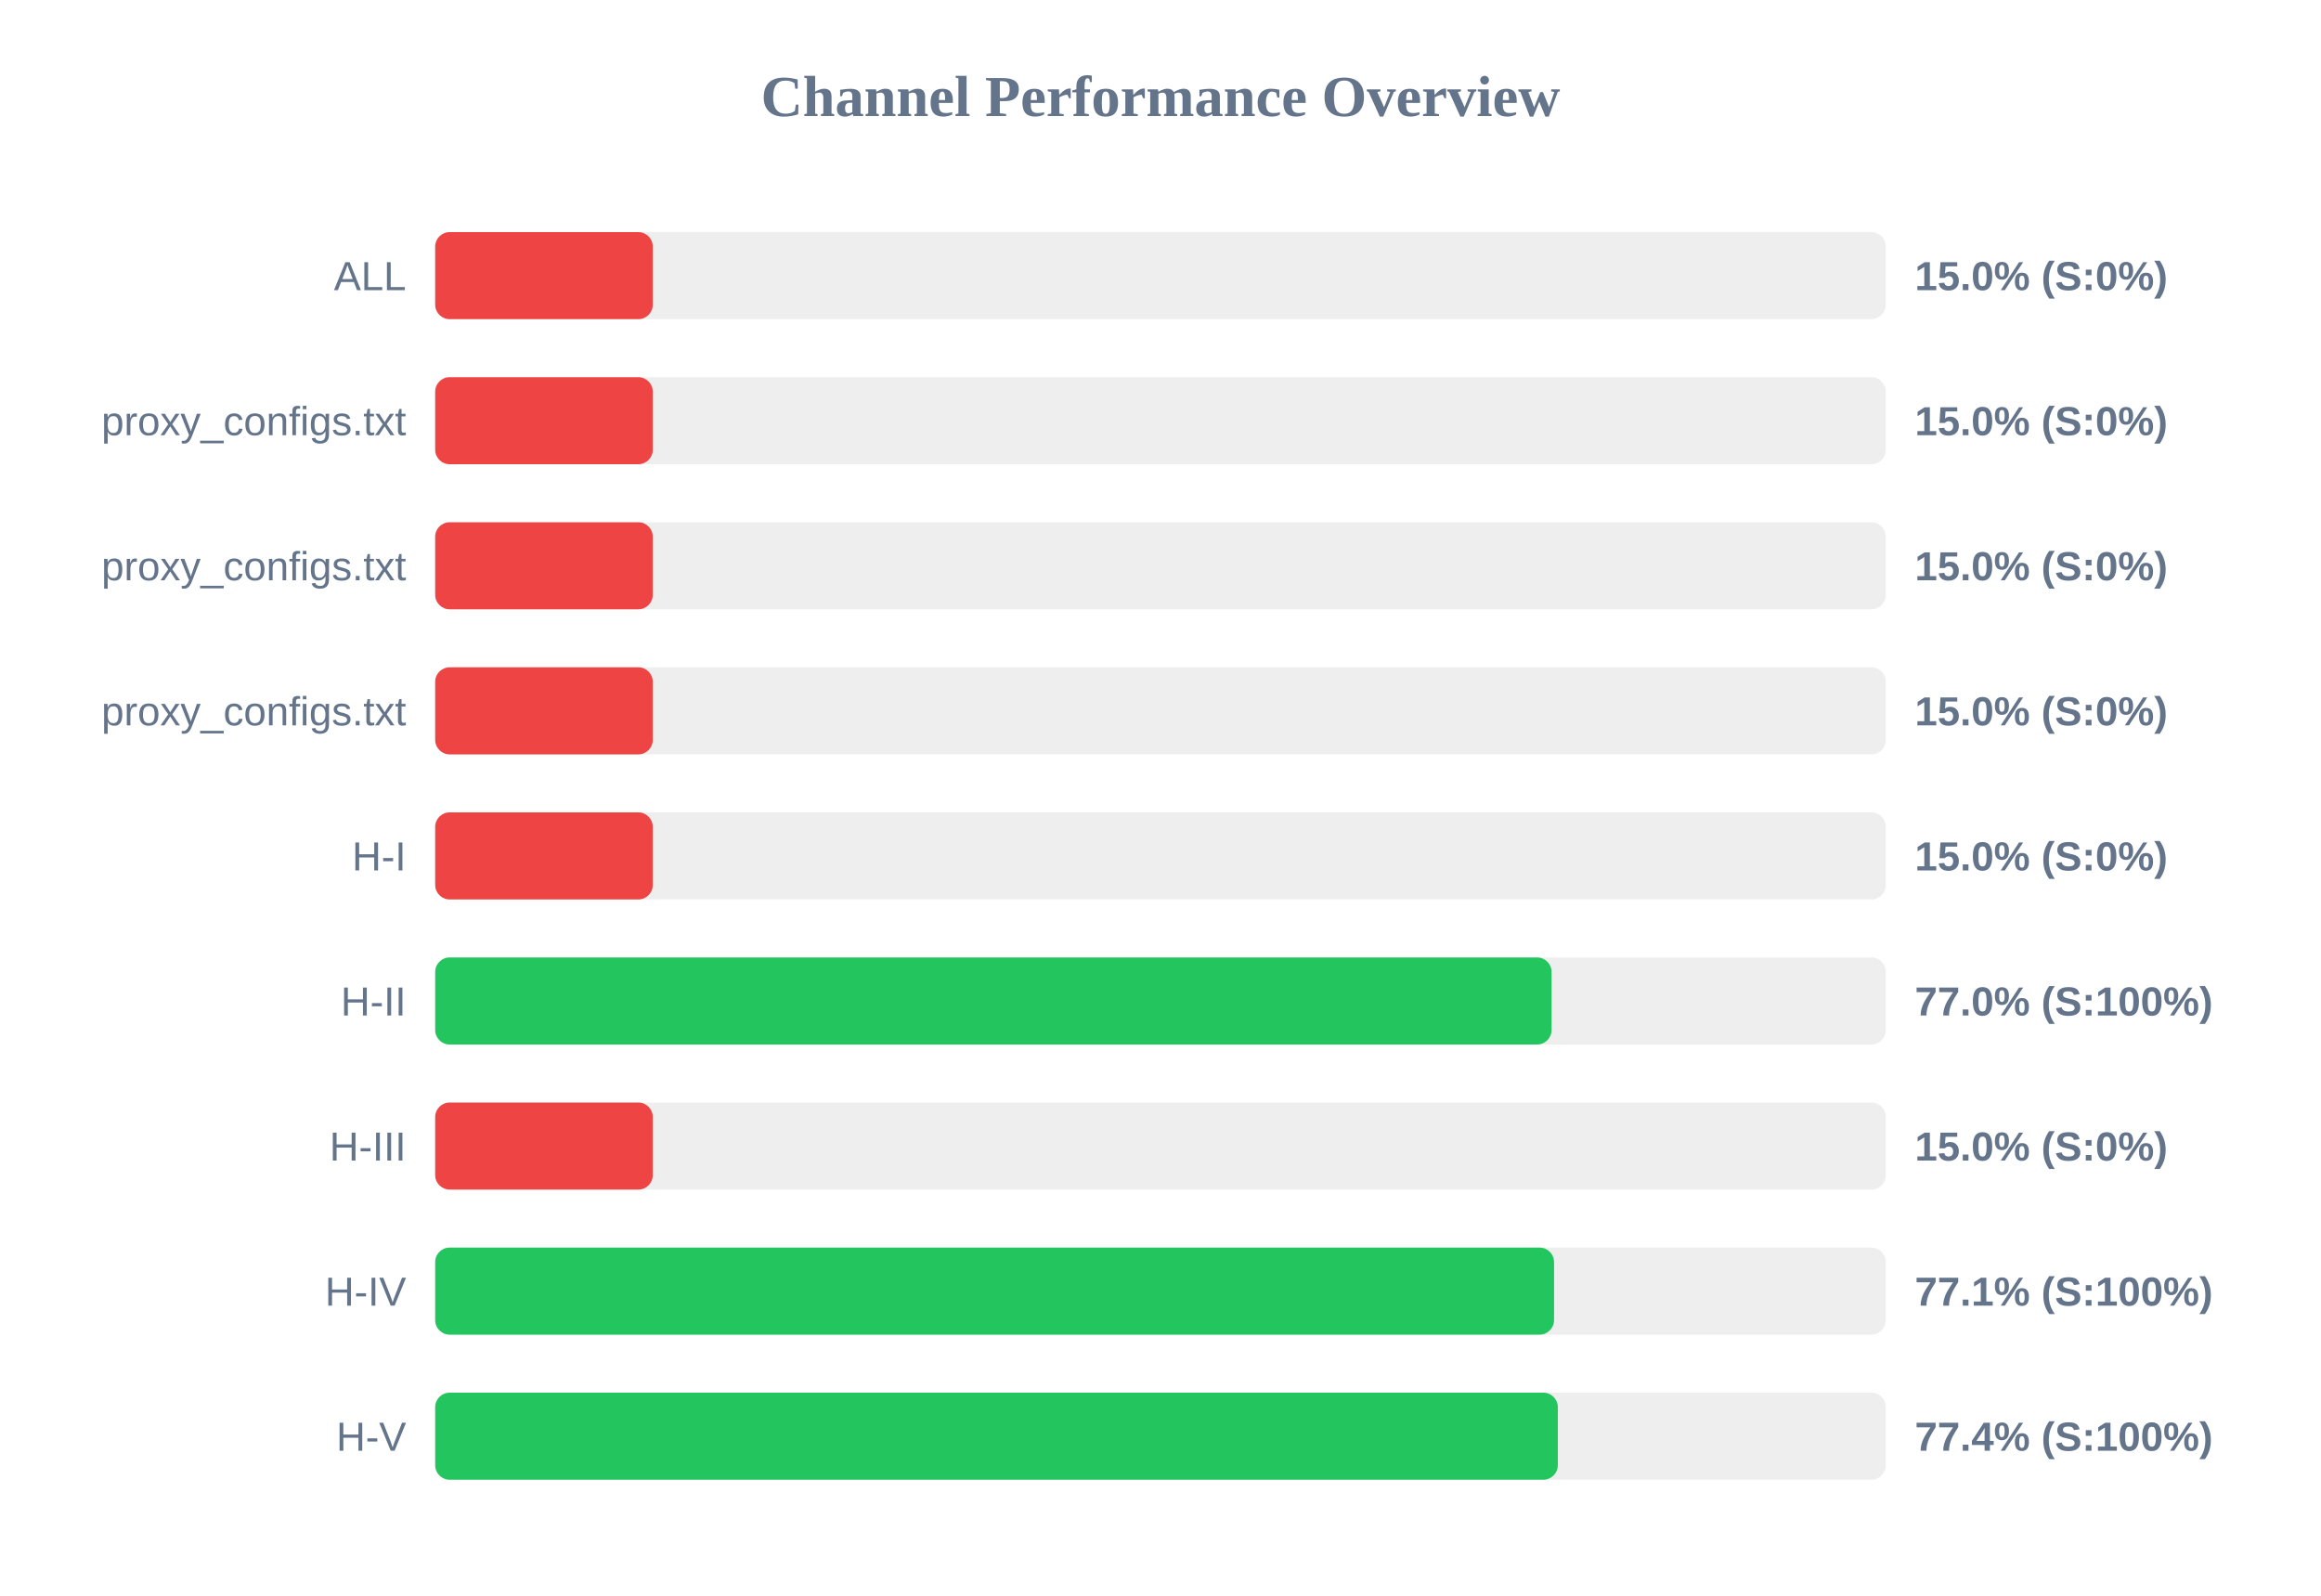
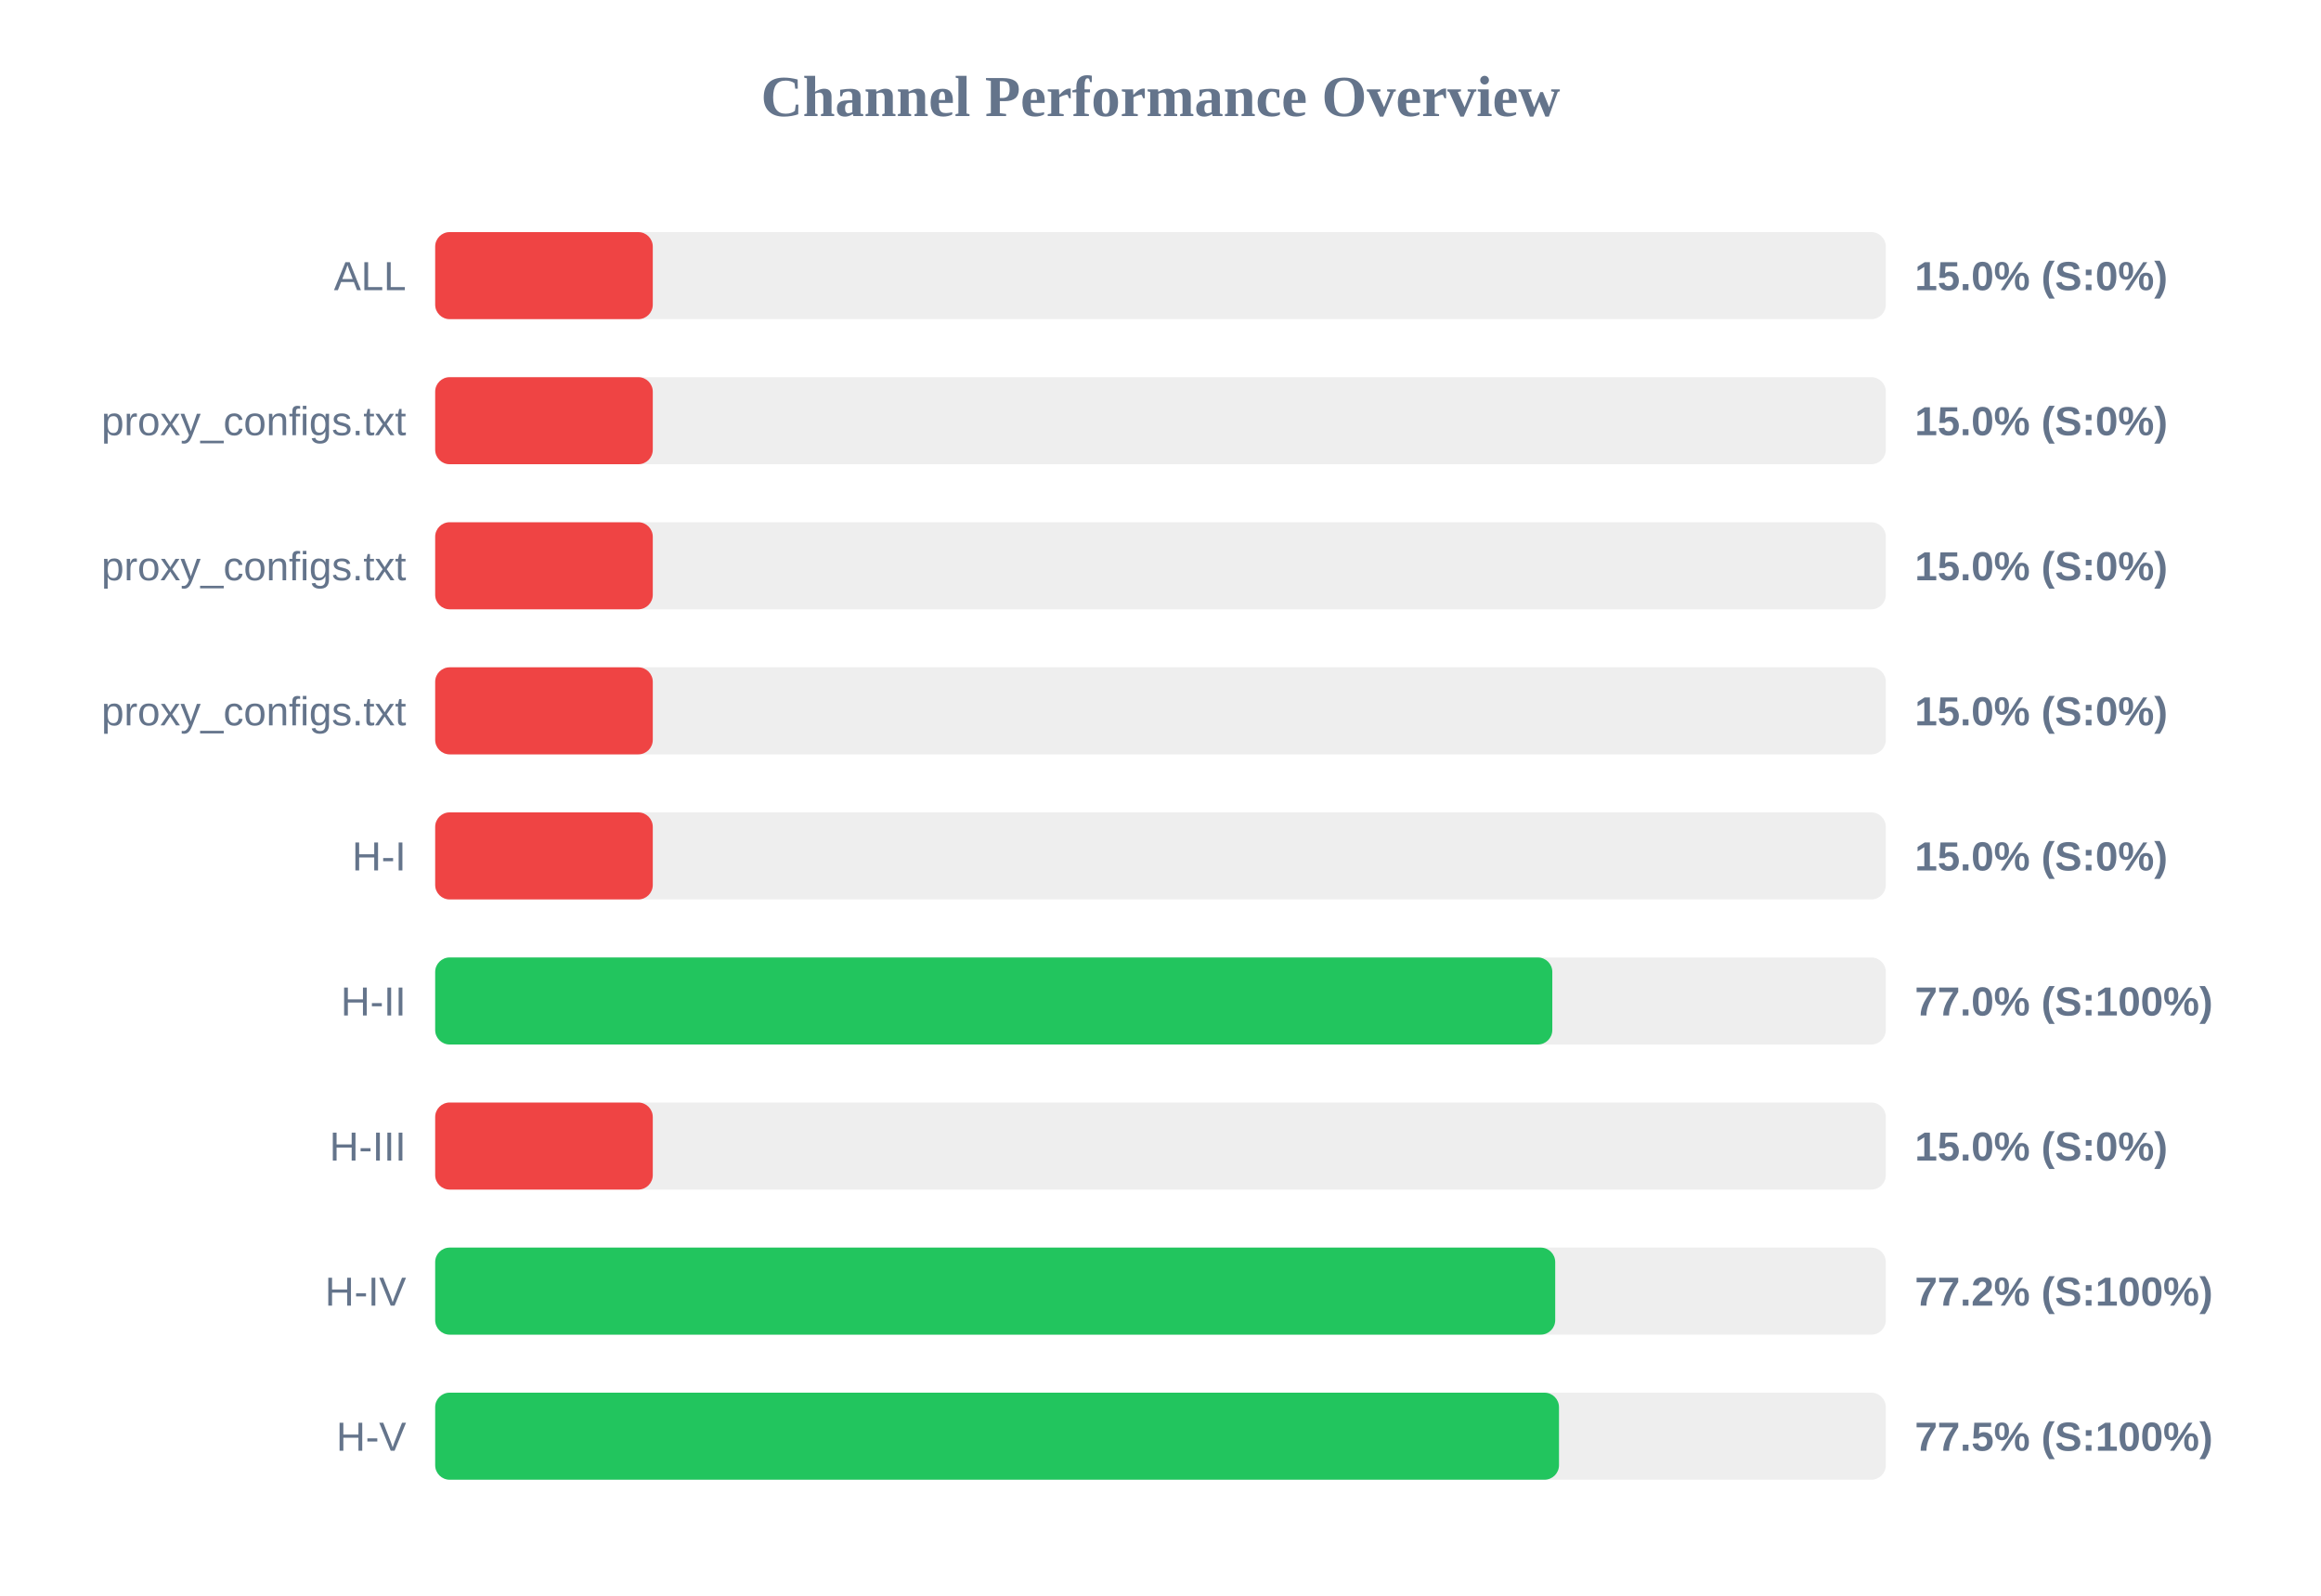
<svg xmlns="http://www.w3.org/2000/svg" width="800" height="550" version="1.1">
  <style>
        .row { font: 14px Arial; fill: #64748b; }
        .score { font: bold 14px Arial; fill: #64748b; }
    </style>
  <text x="400" y="40" text-anchor="middle" font-size="20px" font-weight="bold" fill="#64748b">Channel Performance Overview</text>
  <rect x="150" y="80" width="500" height="30" fill="#eee" rx="5" />
  <rect x="150" y="80" width="75.0" height="30" fill="#ef4444" rx="5" />
  <text x="140" y="100" text-anchor="end" class="row">ALL</text>
  <text x="660" y="100" text-anchor="start" class="score">15.0% (S:0%)</text>
  <rect x="150" y="130" width="500" height="30" fill="#eee" rx="5" />
  <rect x="150" y="130" width="75.0" height="30" fill="#ef4444" rx="5" />
  <text x="140" y="150" text-anchor="end" class="row">proxy_configs.txt</text>
  <text x="660" y="150" text-anchor="start" class="score">15.0% (S:0%)</text>
  <rect x="150" y="180" width="500" height="30" fill="#eee" rx="5" />
  <rect x="150" y="180" width="75.0" height="30" fill="#ef4444" rx="5" />
  <text x="140" y="200" text-anchor="end" class="row">proxy_configs.txt</text>
  <text x="660" y="200" text-anchor="start" class="score">15.0% (S:0%)</text>
  <rect x="150" y="230" width="500" height="30" fill="#eee" rx="5" />
  <rect x="150" y="230" width="75.0" height="30" fill="#ef4444" rx="5" />
  <text x="140" y="250" text-anchor="end" class="row">proxy_configs.txt</text>
  <text x="660" y="250" text-anchor="start" class="score">15.0% (S:0%)</text>
  <rect x="150" y="280" width="500" height="30" fill="#eee" rx="5" />
  <rect x="150" y="280" width="75.0" height="30" fill="#ef4444" rx="5" />
  <text x="140" y="300" text-anchor="end" class="row">H-I</text>
  <text x="660" y="300" text-anchor="start" class="score">15.0% (S:0%)</text>
  <rect x="150" y="330" width="500" height="30" fill="#eee" rx="5" />
-   <rect x="150" y="330" width="384.8" height="30" fill="#22c55e" rx="5" />
+   <rect x="150" y="330" width="385.05" height="30" fill="#22c55e" rx="5" />
  <text x="140" y="350" text-anchor="end" class="row">H-II</text>
  <text x="660" y="350" text-anchor="start" class="score">77.0% (S:100%)</text>
  <rect x="150" y="380" width="500" height="30" fill="#eee" rx="5" />
  <rect x="150" y="380" width="75.0" height="30" fill="#ef4444" rx="5" />
  <text x="140" y="400" text-anchor="end" class="row">H-III</text>
  <text x="660" y="400" text-anchor="start" class="score">15.0% (S:0%)</text>
  <rect x="150" y="430" width="500" height="30" fill="#eee" rx="5" />
-   <rect x="150" y="430" width="385.65" height="30" fill="#22c55e" rx="5" />
+   <rect x="150" y="430" width="386.05" height="30" fill="#22c55e" rx="5" />
  <text x="140" y="450" text-anchor="end" class="row">H-IV</text>
-   <text x="660" y="450" text-anchor="start" class="score">77.1% (S:100%)</text>
+   <text x="660" y="450" text-anchor="start" class="score">77.2% (S:100%)</text>
  <rect x="150" y="480" width="500" height="30" fill="#eee" rx="5" />
-   <rect x="150" y="480" width="386.95" height="30" fill="#22c55e" rx="5" />
+   <rect x="150" y="480" width="387.35" height="30" fill="#22c55e" rx="5" />
  <text x="140" y="500" text-anchor="end" class="row">H-V</text>
-   <text x="660" y="500" text-anchor="start" class="score">77.4% (S:100%)</text>
+   <text x="660" y="500" text-anchor="start" class="score">77.5% (S:100%)</text>
</svg>
